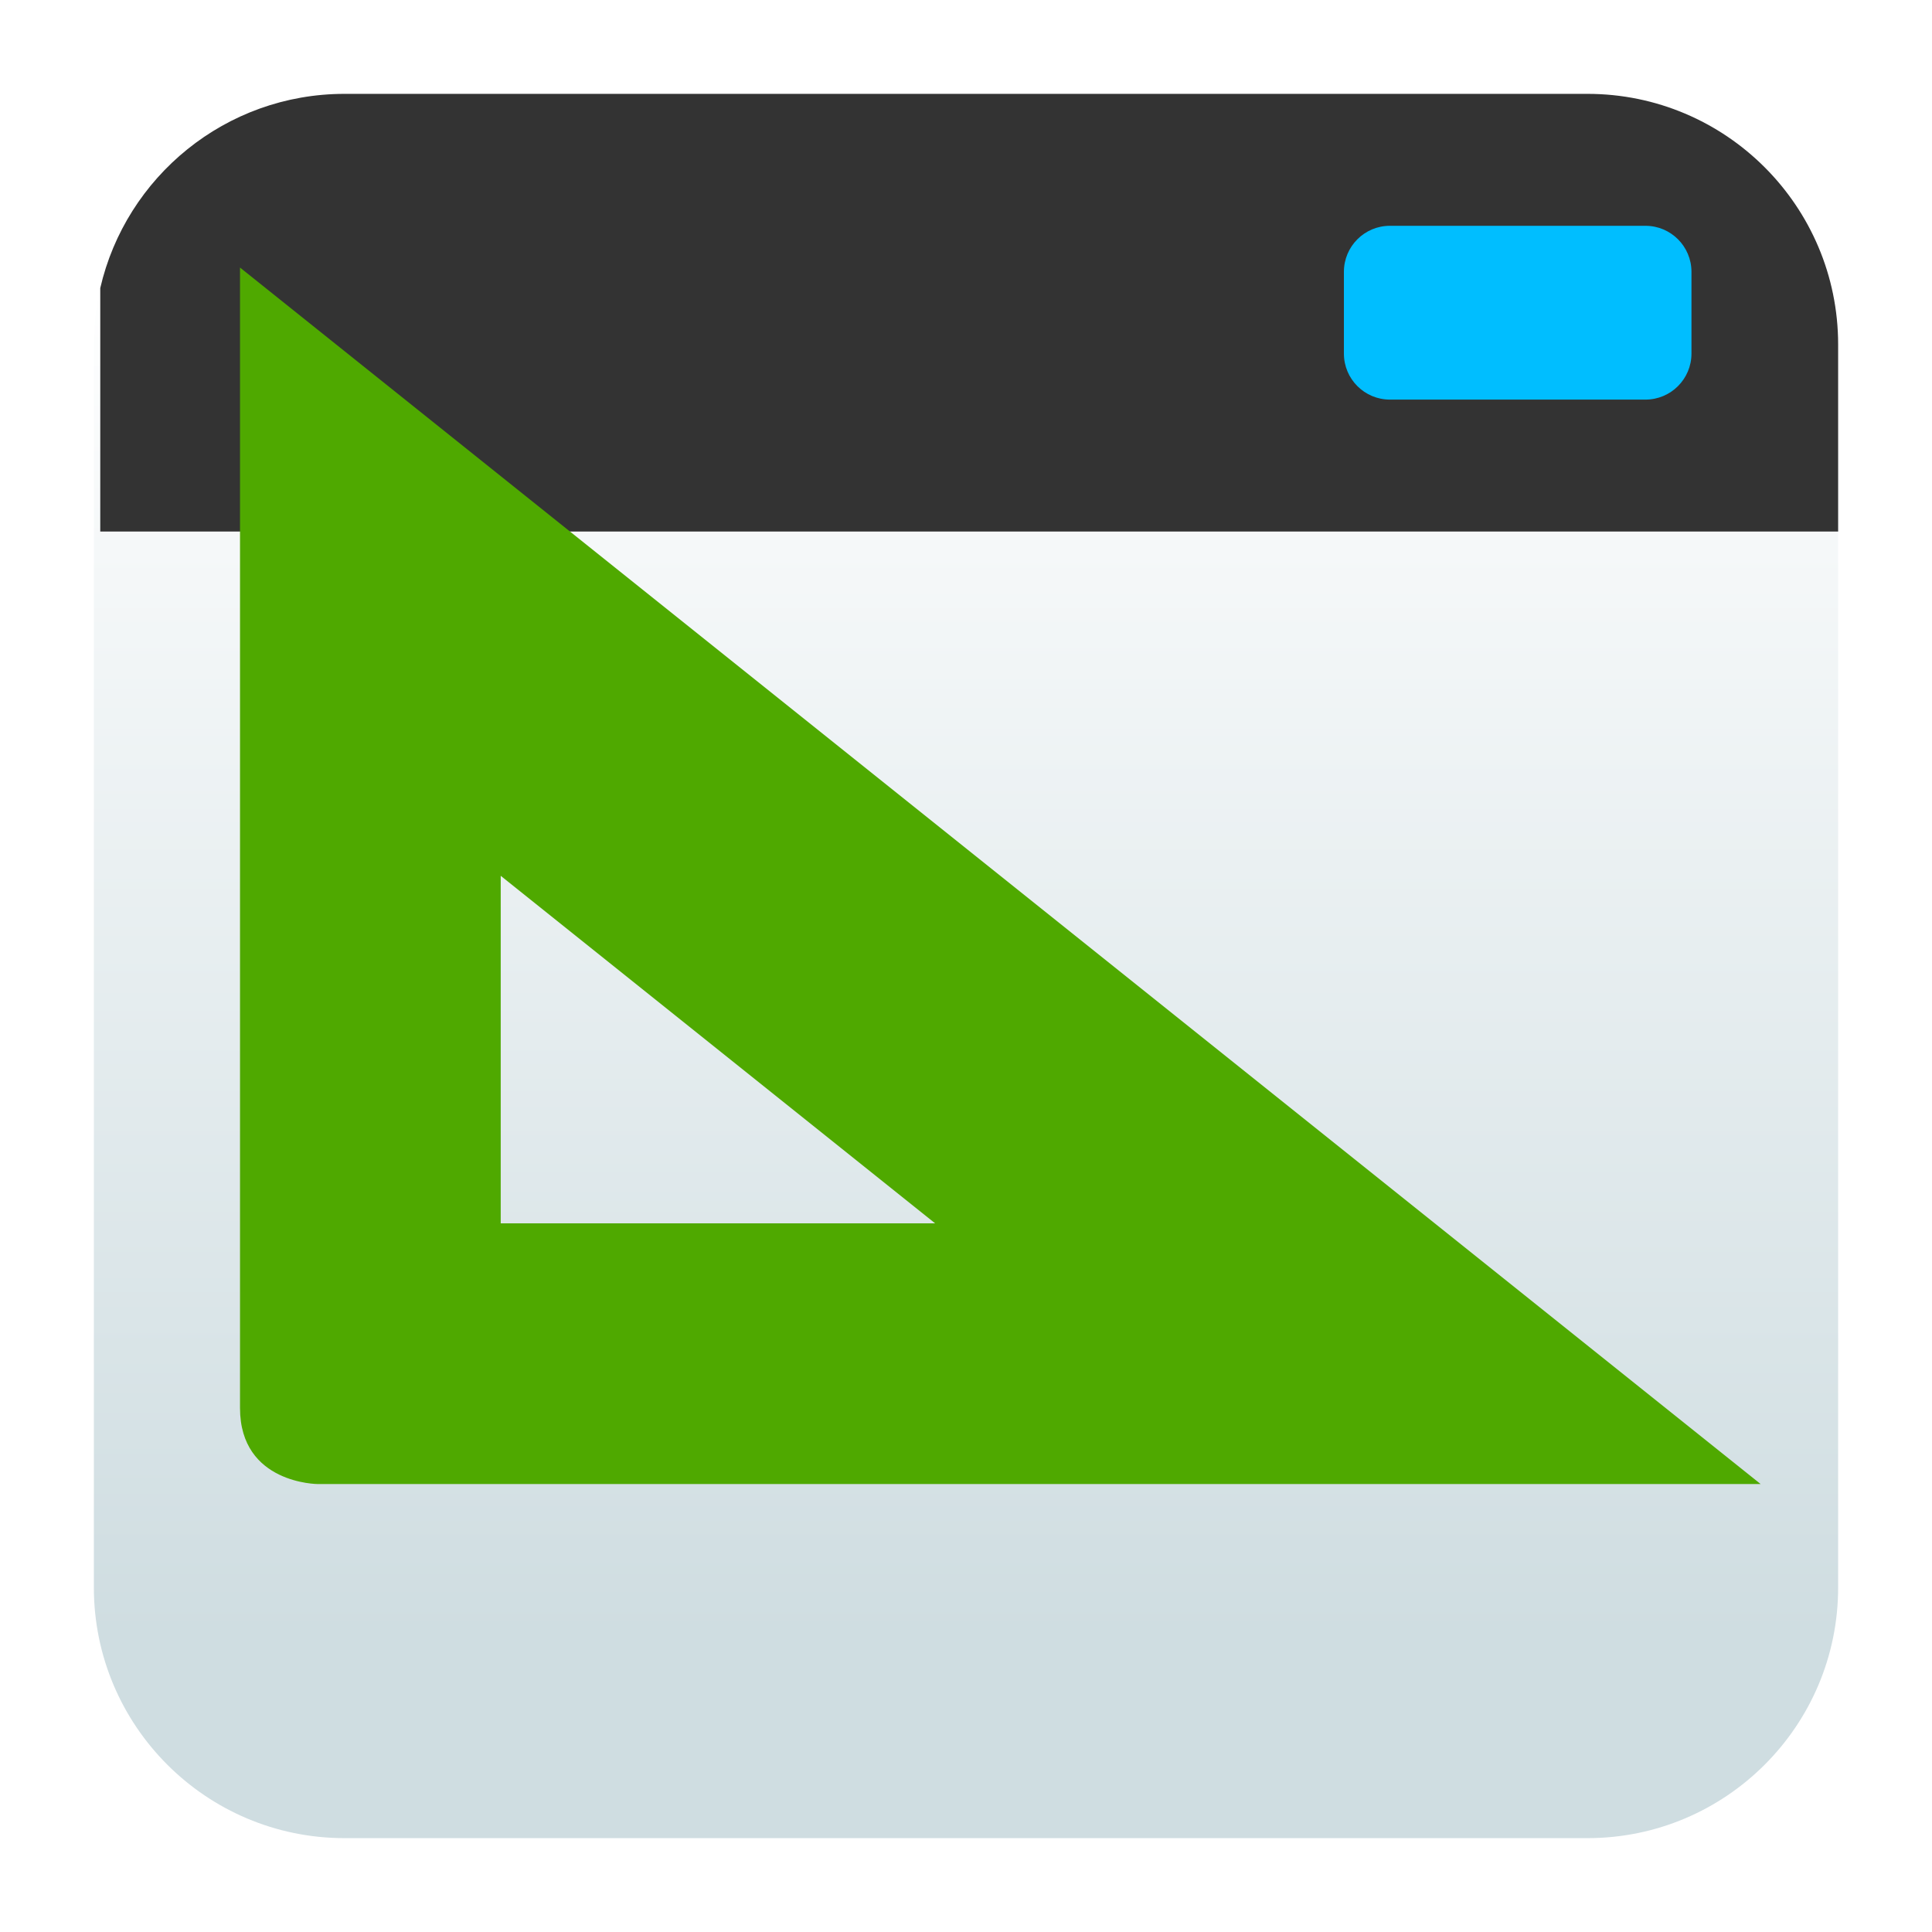
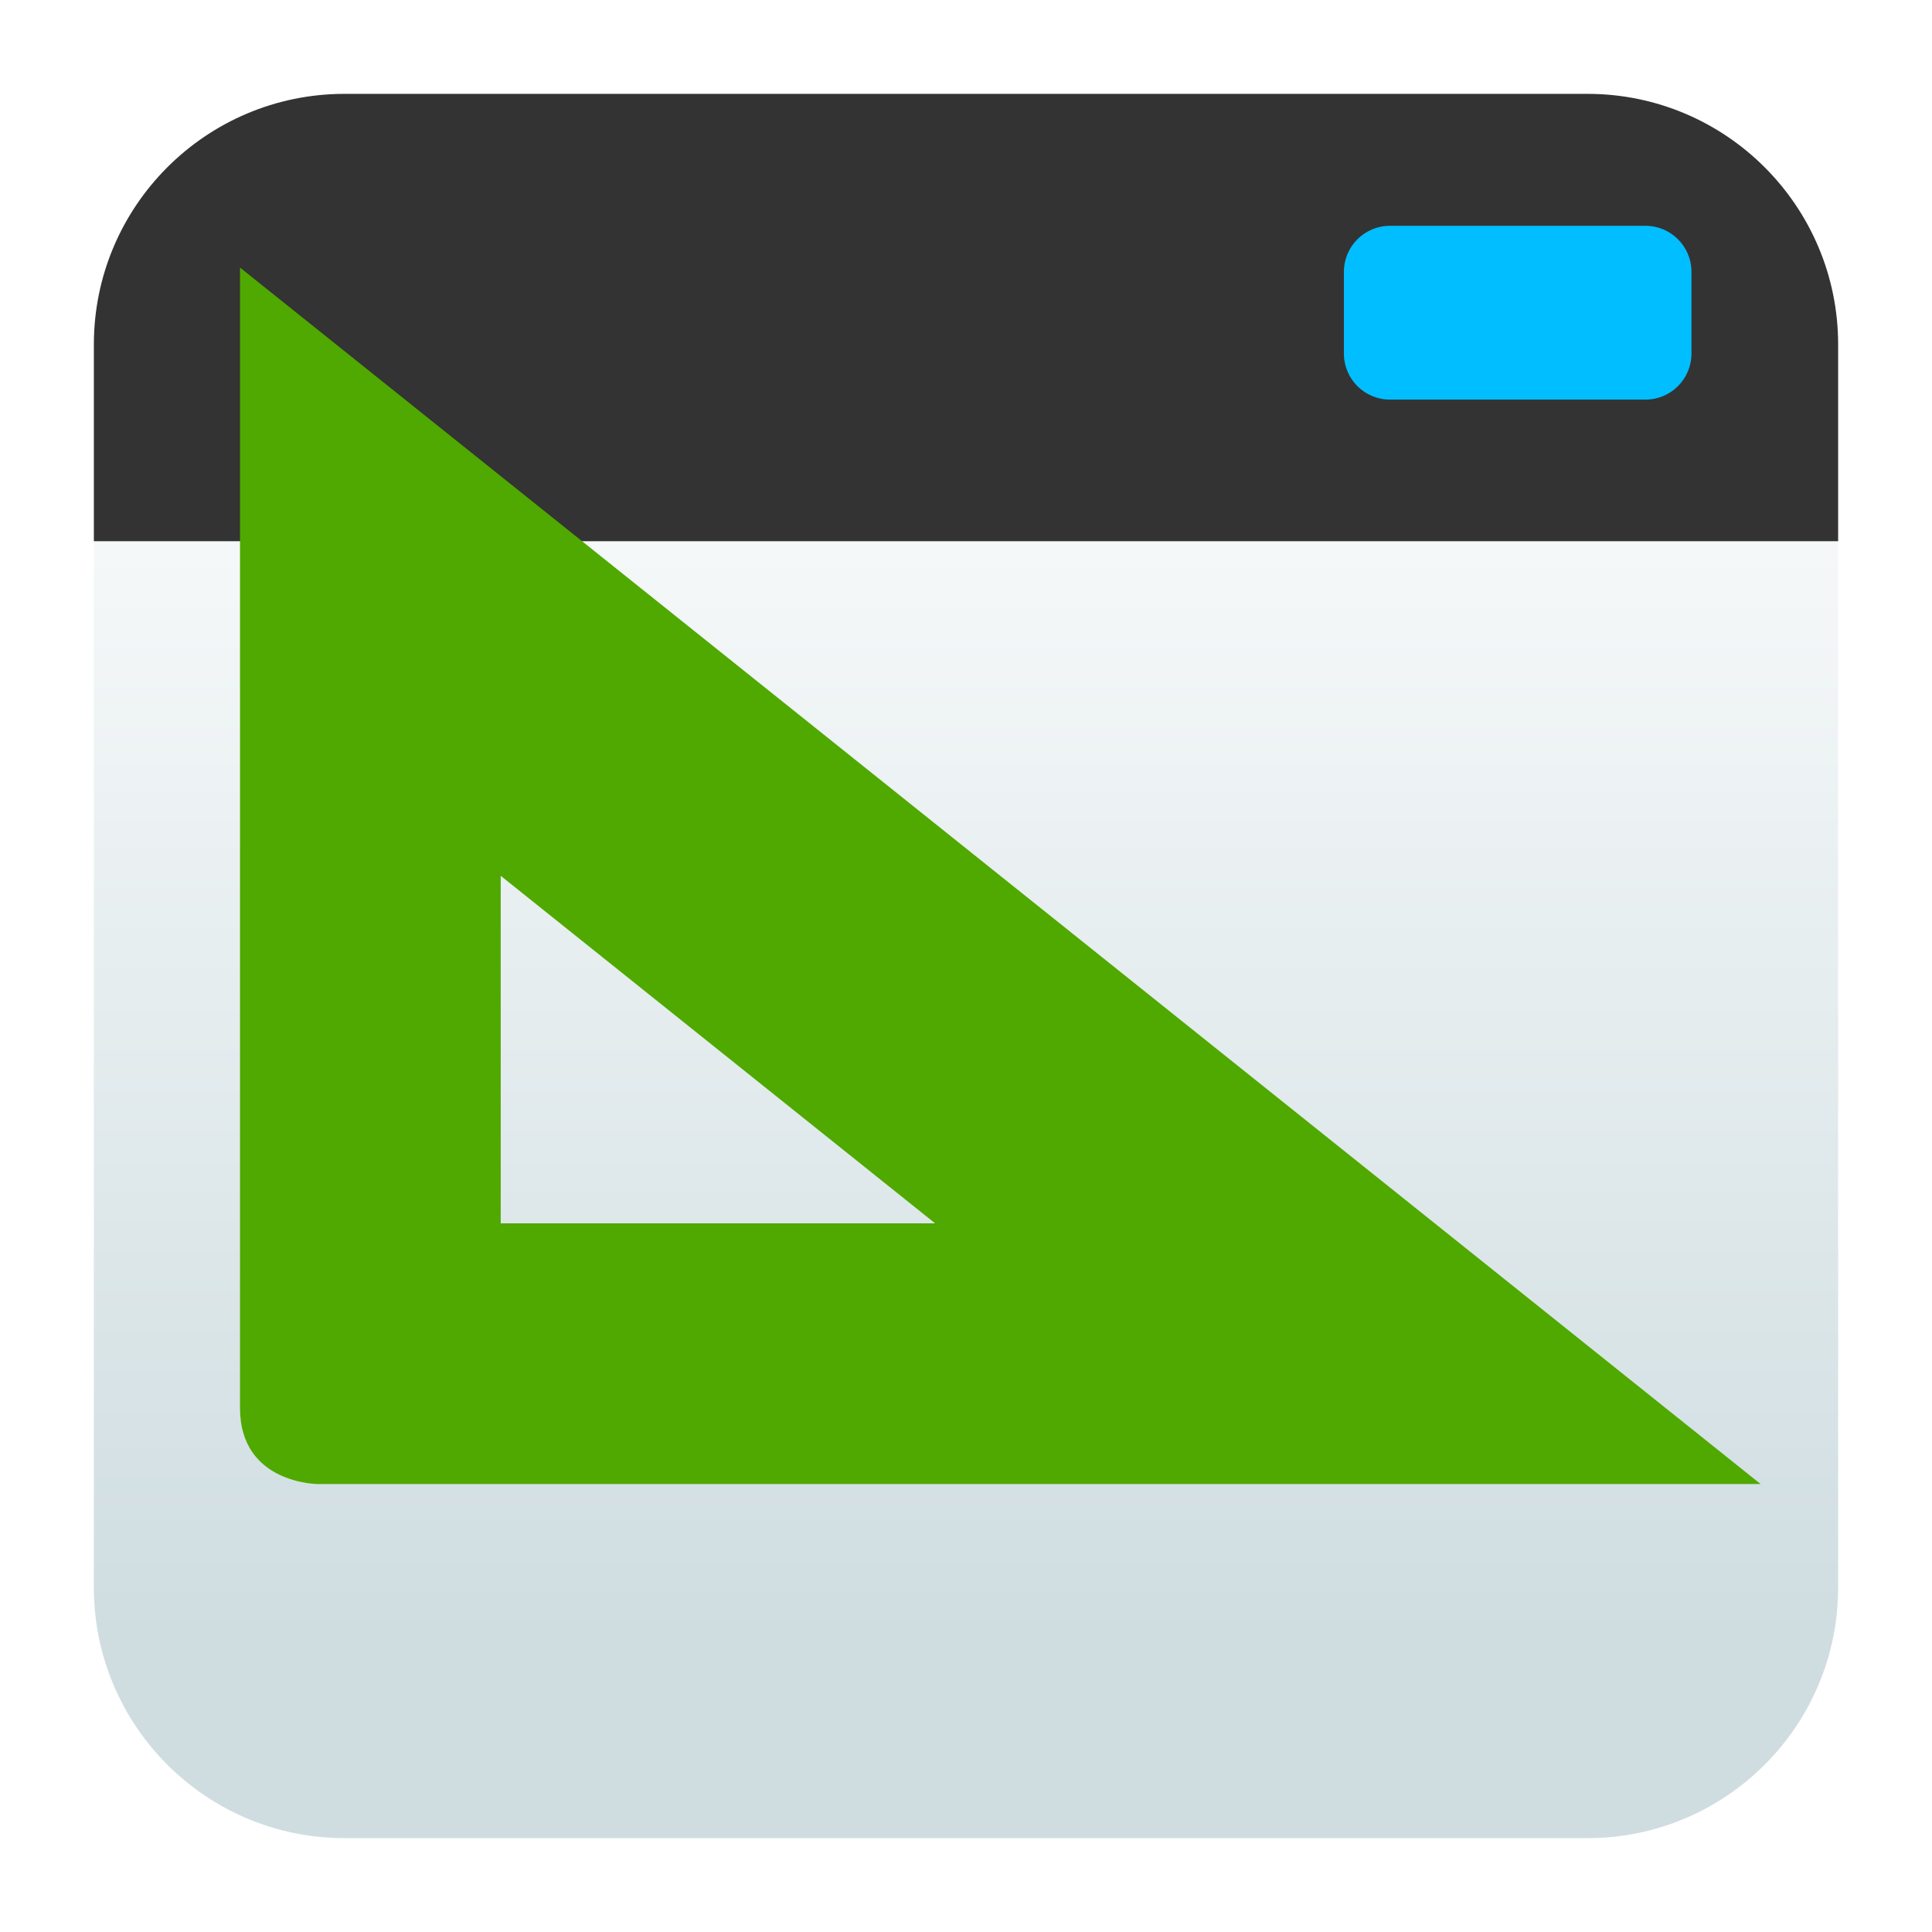
<svg xmlns="http://www.w3.org/2000/svg" clip-rule="evenodd" fill-rule="evenodd" stroke-linejoin="round" stroke-miterlimit="2" viewBox="0 0 48 48">
-   <linearGradient id="a" x2="1" gradientTransform="matrix(0 -33.6872 33.6872 0 923.28 40.4502)" gradientUnits="userSpaceOnUse">
+   <linearGradient id="a" x2="1" gradientTransform="matrix(0 -33.6872 33.6872 0 1001.84 40.4502)" gradientUnits="userSpaceOnUse">
    <stop stop-color="#cfdde1" offset="0" />
-     <stop stop-color="#ffffff" offset="1" />
+     <stop stop-color="#fff" offset="1" />
  </linearGradient>
-   <path d="m39.44 45.668h-30.88c-3.438 0-6.228-2.79-6.228-6.228v-30.88c0-3.438 2.79-6.228 6.228-6.228h30.88c3.438 0 6.228 2.79 6.228 6.228v30.88c0 3.438-2.79 6.228-6.228 6.228z" fill="url(#a)" />
-   <path d="m2.491 7.157c.637-2.763 3.113-4.825 6.069-4.825h30.88c3.438 0 6.228 2.79 6.228 6.228v4.646h-43.177z" fill="#333333" fill-rule="nonzero" />
-   <path d="m5.963 6.647v28.335c0 1.889 1.938 1.889 1.938 1.889h35.842l-37.78-30.224zm6.477 15.112 10.794 8.635h-10.794z" fill="#4fa900" fill-rule="nonzero" />
+   <path d="m39.44 45.668h-30.88c-3.438 0-6.228-2.79-6.228-6.228v-25.994c0-3.438 2.79-6.228 6.228-6.228h30.88c3.438 0 6.228 2.79 6.228 6.228v25.994c0 3.438-2.79 6.228-6.228 6.228z" fill="url(#a)" />
+   <path d="m2.332 13.446v-4.886c0-3.438 2.79-6.228 6.228-6.228h30.88c3.438 0 6.228 2.79 6.228 6.228v4.886z" fill="#333" />
+   <path d="m5.963 6.647v28.335c0 1.889 1.938 1.889 1.938 1.889h35.842zm6.477 15.112 10.794 8.635h-10.794z" fill="#4fa900" fill-rule="nonzero" />
  <path d="m42.024 6.753c0-.631-.512-1.143-1.143-1.143h-6.349c-.631 0-1.143.512-1.143 1.143v2.032c0 .631.512 1.143 1.143 1.143h6.349c.631 0 1.143-.512 1.143-1.143z" fill="#00beff" />
</svg>
